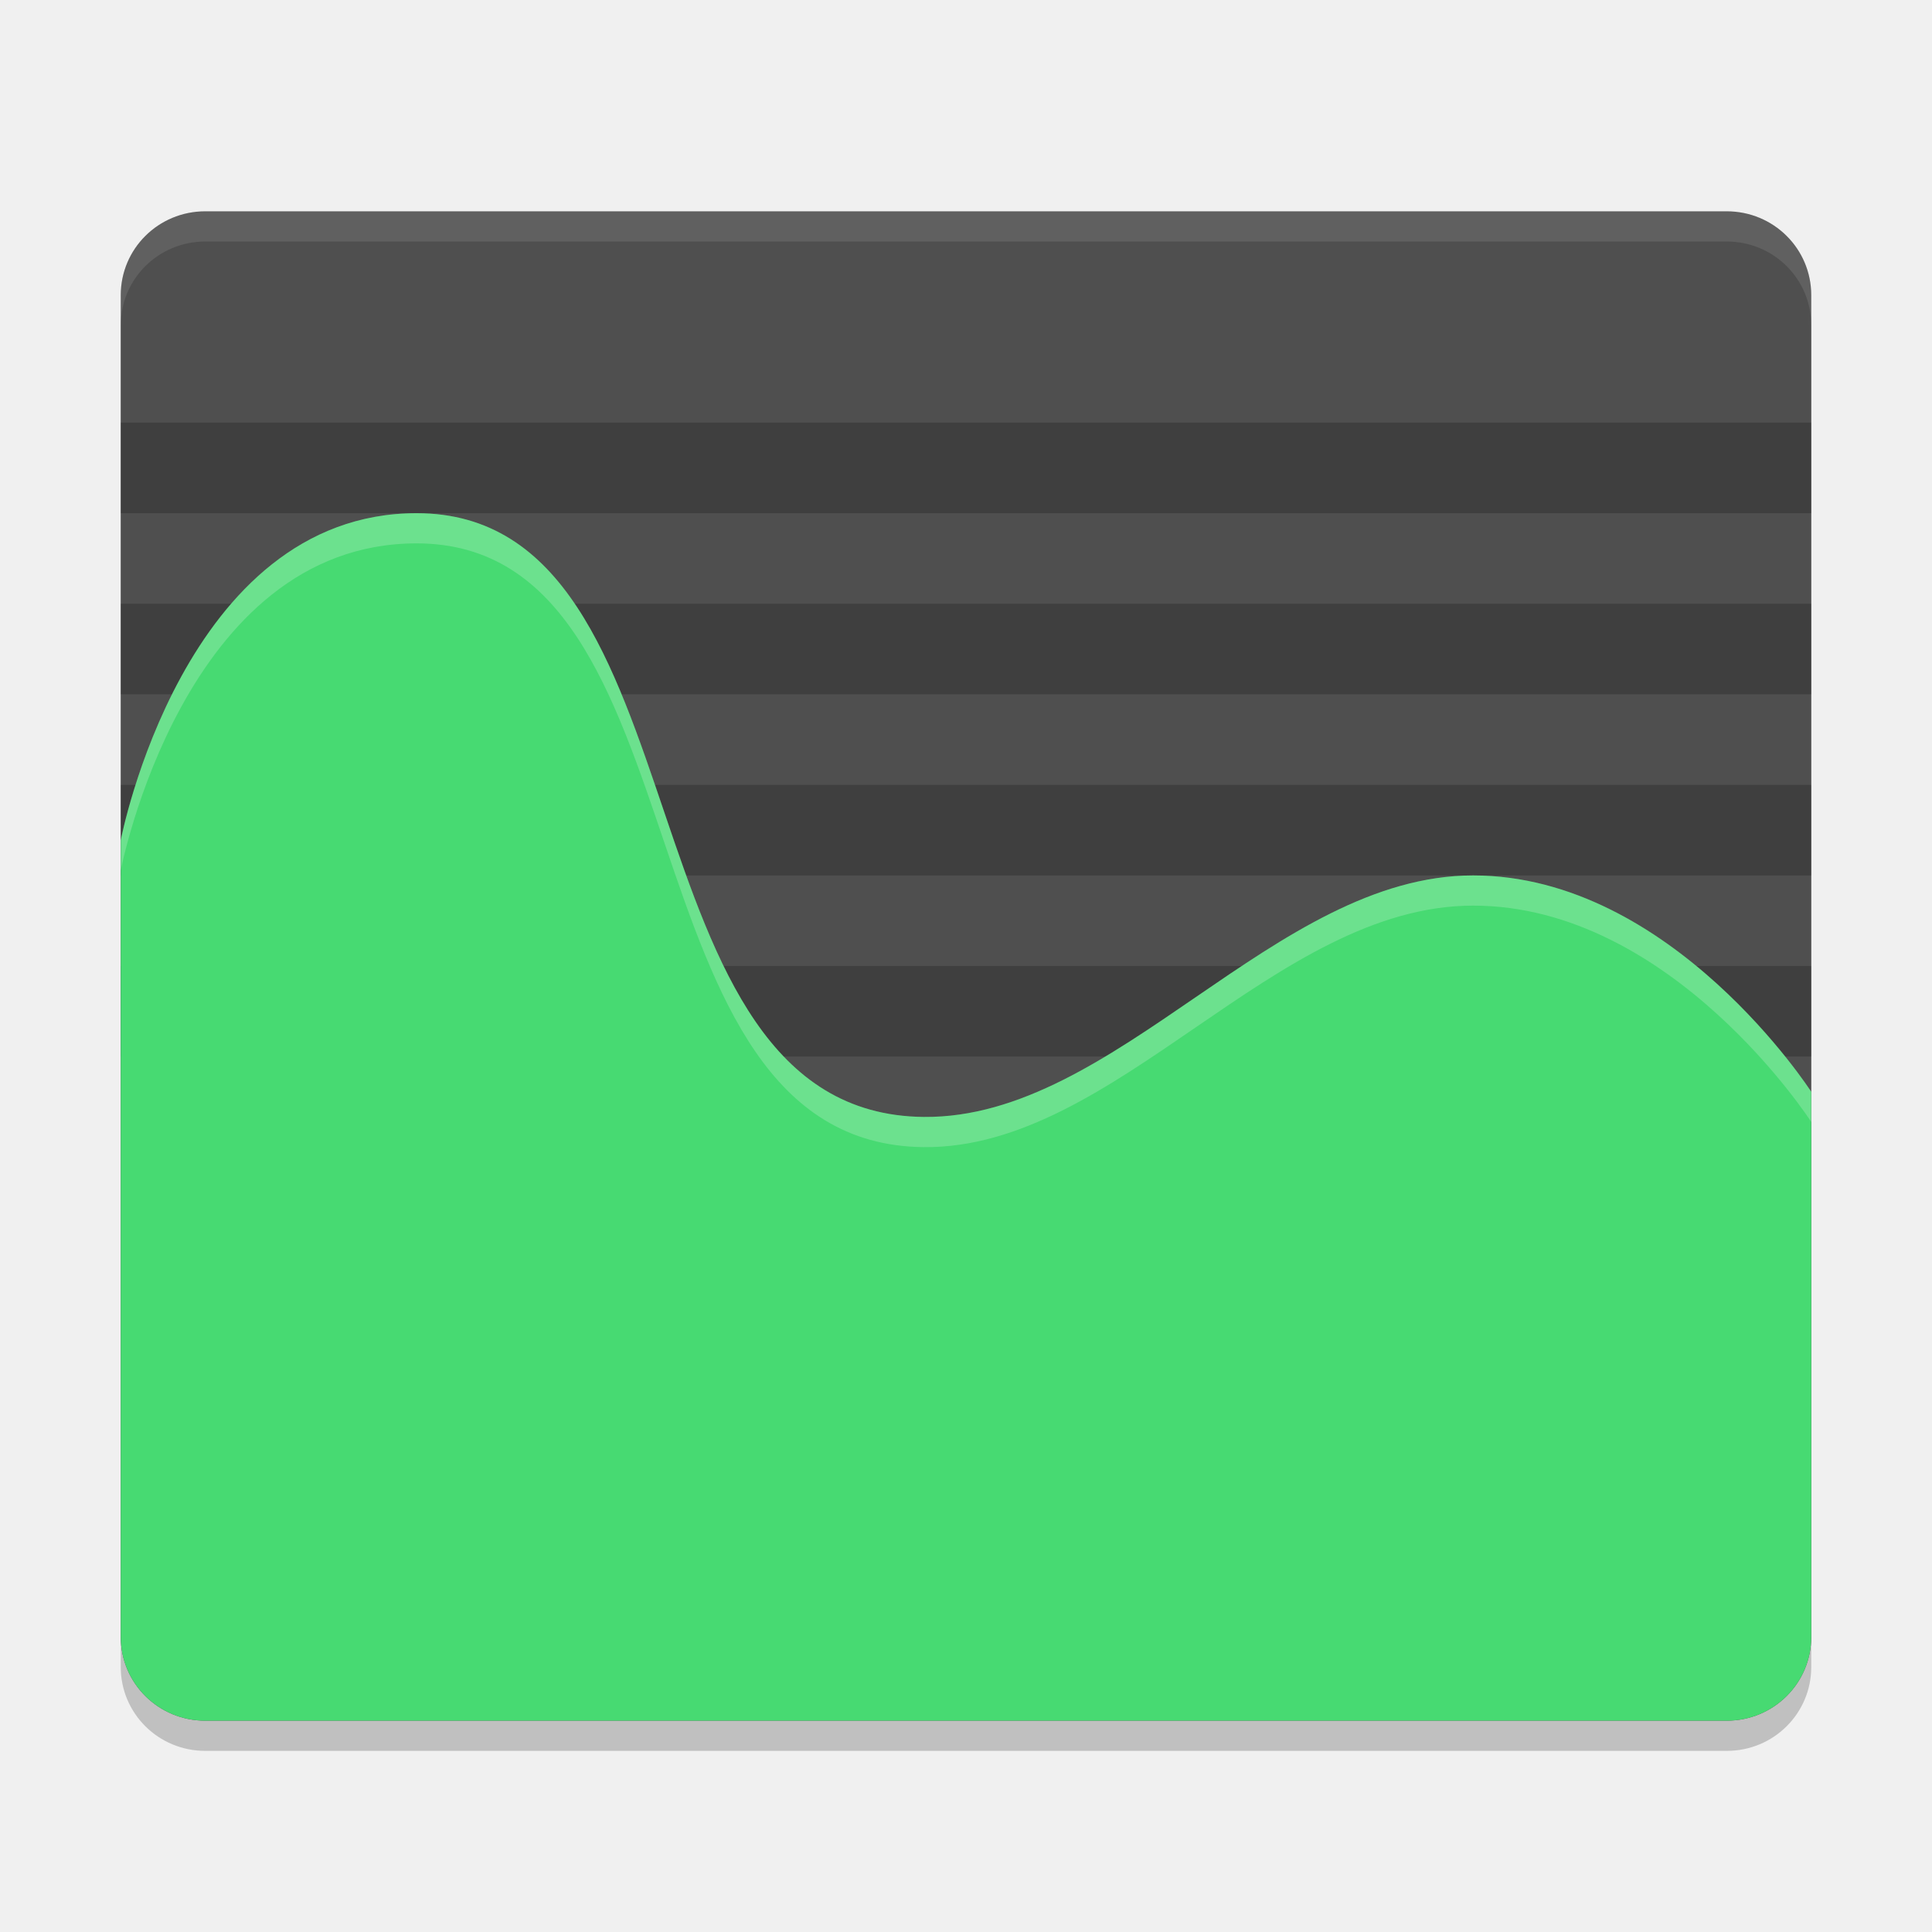
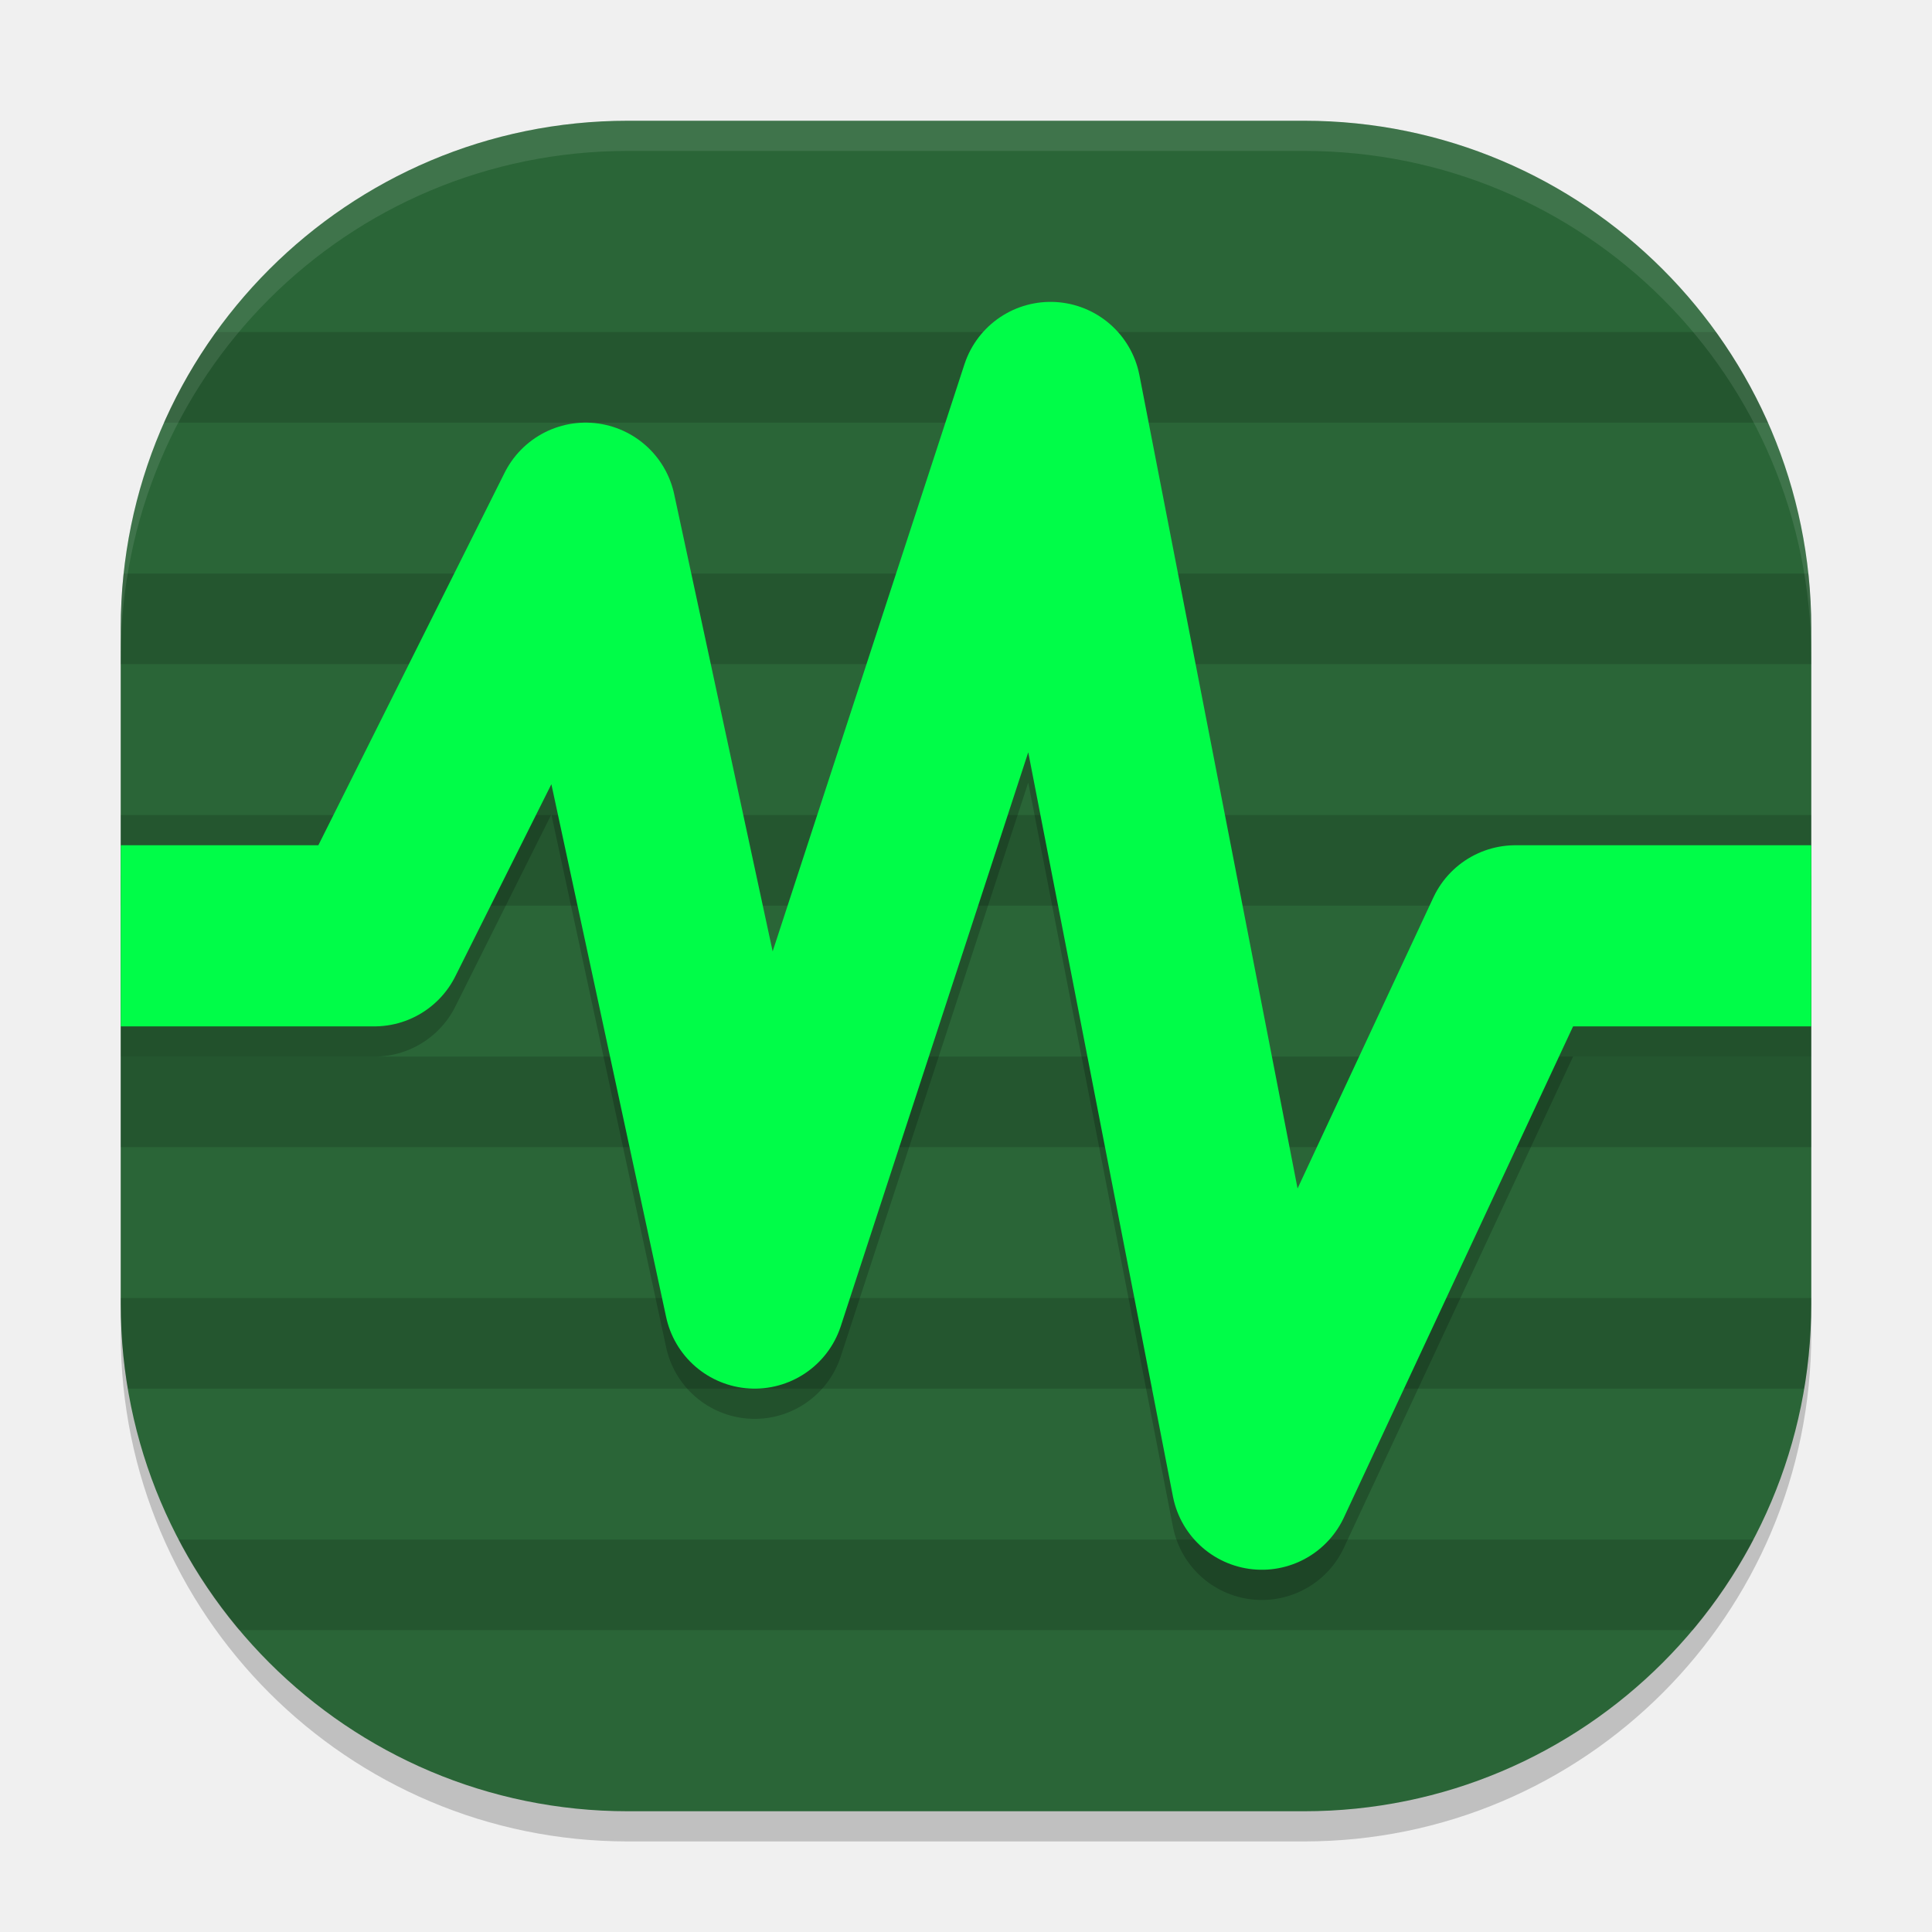
<svg xmlns="http://www.w3.org/2000/svg" width="64" height="64" version="1">
-   <path style="opacity:0.2" d="m 6.8,8 c -1.551,0 -2.8,1.239 -2.8,2.778 v 33.333 11.111 c 0,1.539 1.249,2.778 2.8,2.778 H 57.2 C 58.751,58 60,56.761 60,55.222 V 44.111 10.778 C 60,9.239 58.751,8 57.2,8 Z" />
-   <path style="fill:#4f4f4f" d="m 6.8,7 c -1.551,0 -2.8,1.239 -2.8,2.778 v 33.333 11.111 c 0,1.539 1.249,2.778 2.8,2.778 H 57.2 C 58.751,57 60,55.761 60,54.222 V 43.111 9.778 C 60,8.239 58.751,7 57.2,7 Z" />
-   <rect style="opacity:0.2;stroke:#000000;stroke-width:0;stroke-linejoin:round" width="56" height="3" x="4" y="32" />
-   <rect style="opacity:0.2;stroke:#000000;stroke-width:0;stroke-linejoin:round" width="56" height="3" x="4" y="14" />
-   <rect style="opacity:0.2;stroke:#000000;stroke-width:0;stroke-linejoin:round" width="56" height="3" x="4" y="26" />
-   <path style="opacity:0.1;fill:#ffffff" d="M 6.801 7 C 5.25 7 4 8.238 4 9.777 L 4 10.777 C 4 9.238 5.25 8 6.801 8 L 57.199 8 C 58.75 8 60 9.238 60 10.777 L 60 9.777 C 60 8.238 58.75 7 57.199 7 L 6.801 7 z" />
-   <rect style="opacity:0.2;stroke:#000000;stroke-width:0;stroke-linejoin:round" width="56" height="3" x="4" y="20" />
-   <path style="fill:#47da72" d="M 13.8,17 C 23.6,17 20.332,36.9 30.6,37 36.985,37.062 42.212,29 48.8,29 55.388,29 60,36.167 60,36.167 v 6.944 11.111 C 60,55.761 58.751,57 57.2,57 H 6.8 C 5.249,57 4,55.761 4,54.222 V 27.833 C 4,27.833 6.072,17 13.8,17 Z" />
-   <path style="opacity:0.2;fill:#ffffff" d="m 13.801,17 c 9.8,0 6.531,19.9 16.799,20 6.385,0.062 11.613,-8 18.201,-8 C 55.389,29 60,36.166 60,36.166 v 1 C 60,37.166 55.389,30 48.801,30 42.213,30 36.985,38.062 30.6,38 20.331,37.9 23.601,18 13.801,18 6.073,18 4,28.834 4,28.834 v -1 C 4,27.834 6.073,17 13.801,17 Z" />
+   <rect style="opacity:0.2" width="56" height="56" x="4" y="5" rx="16.8" ry="16.8" />
+   <rect style="fill:#2a6537" width="56" height="56" x="4" y="4" rx="16.8" ry="16.8" />
+   <path style="opacity:0.15" d="M 7.156,11 C 6.485,11.934 5.9,12.935 5.43,14 H 58.57 C 58.1,12.935 57.515,11.934 56.844,11 Z m -3.062,8 C 4.031,19.591 4,20.192 4,20.801 V 22 H 60 V 20.801 C 60,20.192 59.969,19.591 59.906,19 Z M 4,27 v 3 h 56 v -3 z m 0,8 v 3 h 56 v -3 z m 0,8 v 0.199 C 4,44.154 4.083,45.089 4.234,46 H 59.766 C 59.917,45.089 60,44.154 60,43.199 V 43 Z m 1.91,8 c 0.562,1.075 1.239,2.079 2.012,3 h 48.156 c 0.772,-0.921 1.45,-1.925 2.012,-3 z" />
+   <path style="opacity:0.2;fill:none;stroke:#000000;stroke-width:6;stroke-linejoin:round" d="m 4,32.001 h 8.4 l 7,-14 5.6,26 9.8,-30 7,36 8.4,-18 H 60" />
+   <path style="fill:none;stroke:#00fd48;stroke-width:6;stroke-linejoin:round" d="m 4,31 h 8.4 l 7,-14 5.6,26 9.8,-30 7,36 8.4,-18 H 60" />
+   <path style="opacity:0.1;fill:#ffffff" d="M 20.801 4 C 11.494 4 4 11.494 4 20.801 L 4 21.801 C 4 12.494 11.494 5 20.801 5 L 43.199 5 C 52.506 5 60 12.494 60 21.801 L 60 20.801 C 60 11.494 52.506 4 43.199 4 L 20.801 4 z" />
</svg>
